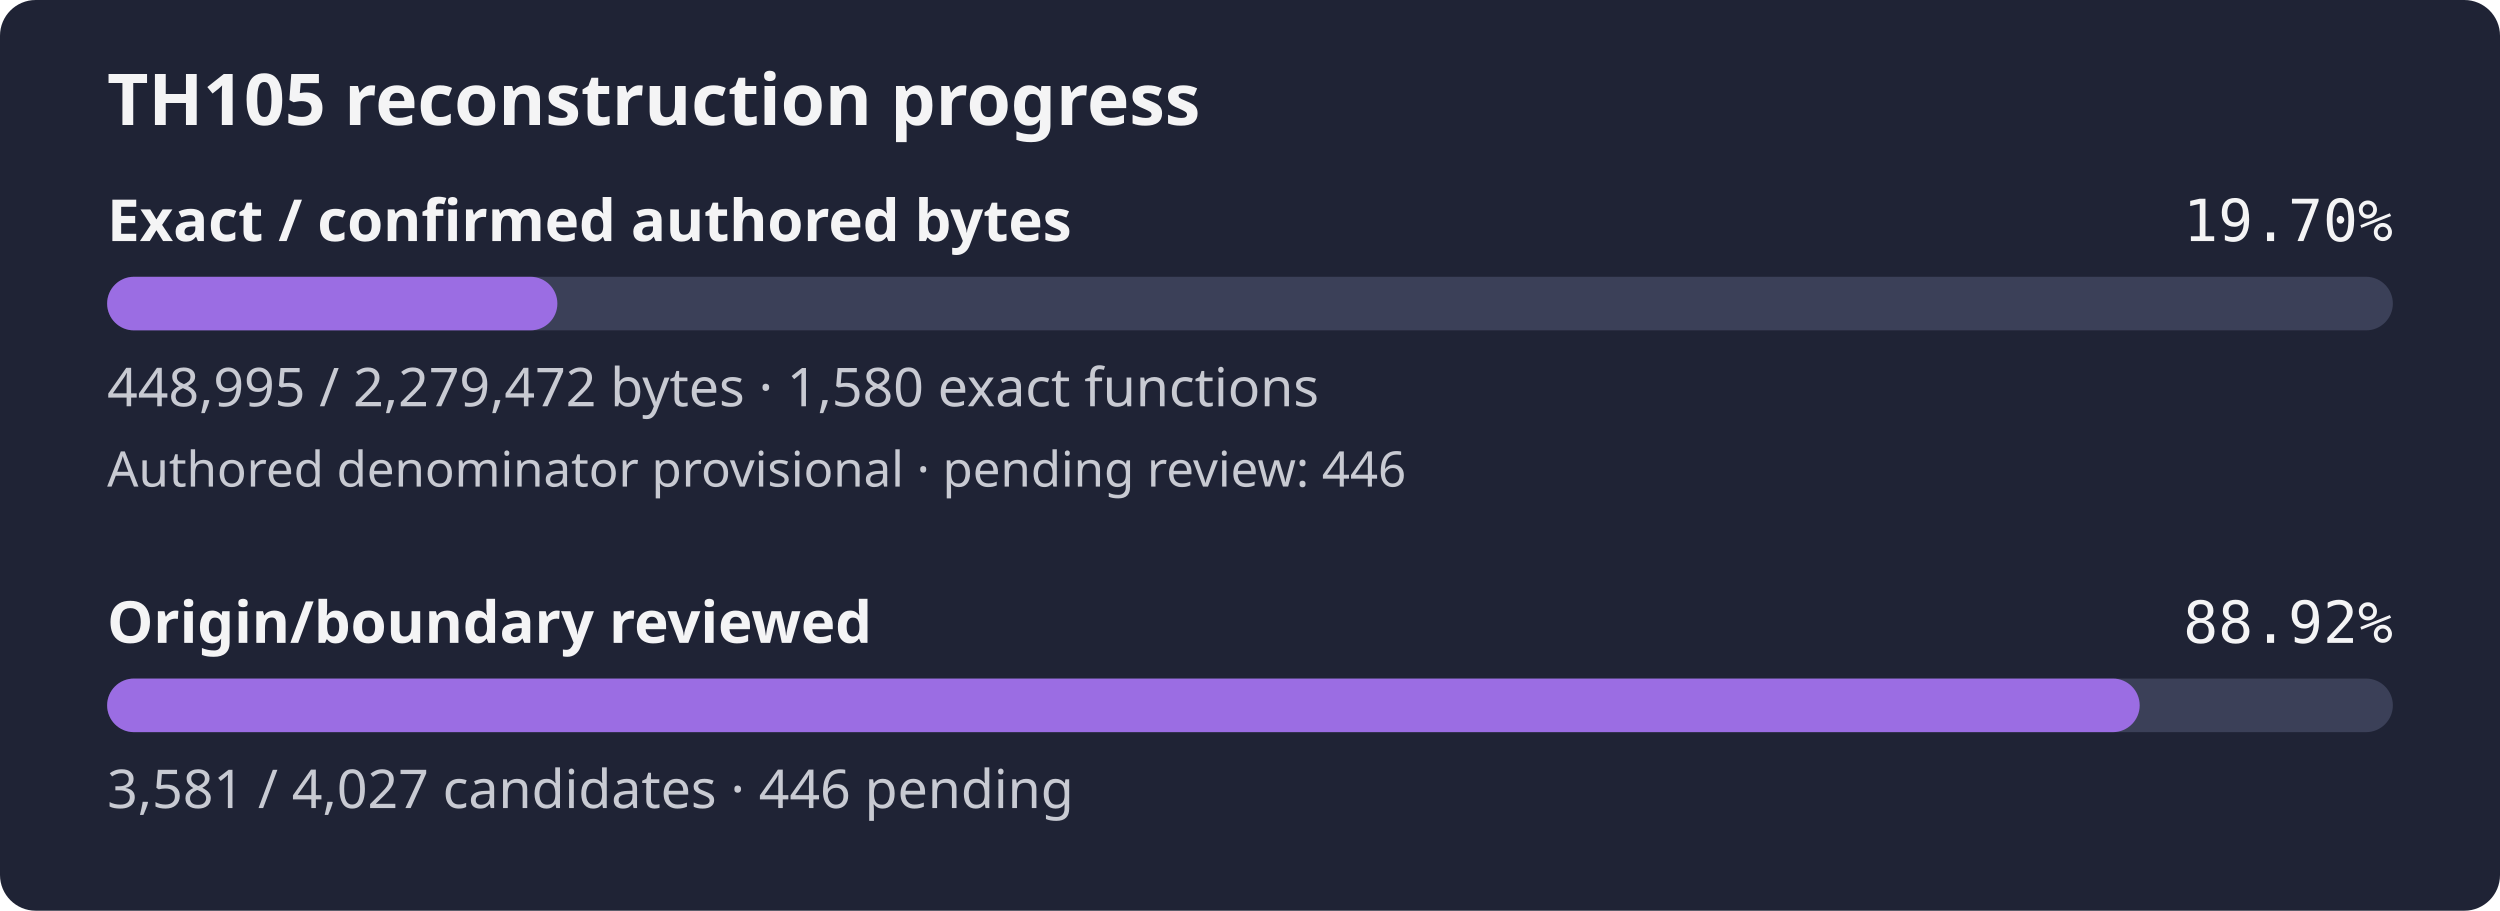
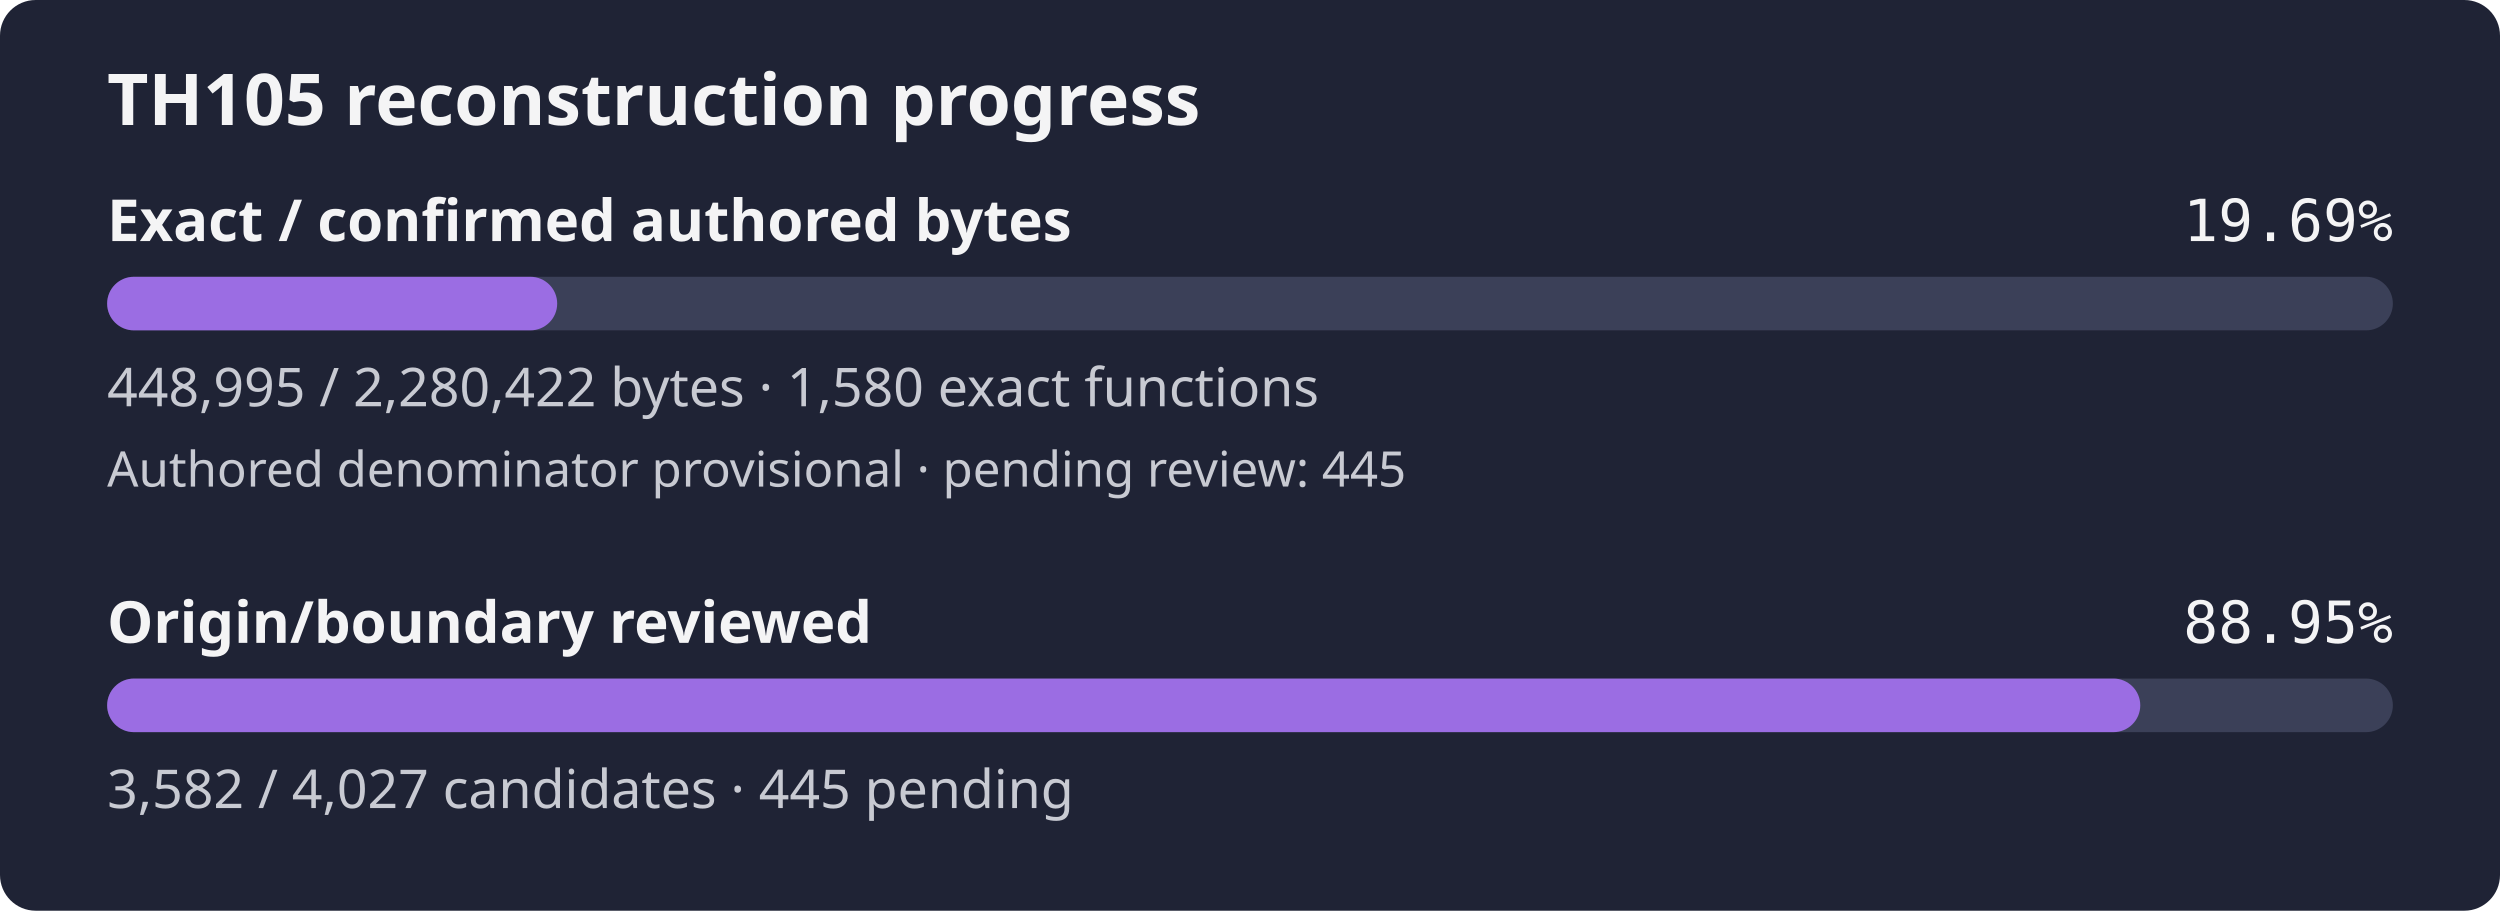
- <svg xmlns="http://www.w3.org/2000/svg" width="560" height="204" viewBox="0 0 560 204" role="img" aria-label="TH105 reconstruction progress: 19.70% of confirmed authored bytes exact; authored denominator provisional, origin review 88.92%">
+ <svg xmlns="http://www.w3.org/2000/svg" width="560" height="204" viewBox="0 0 560 204" role="img" aria-label="TH105 reconstruction progress: 19.69% of confirmed authored bytes exact; authored denominator provisional, origin review 88.95%">
  <rect width="560" height="204" rx="8" fill="#1f2335" />
  <text x="24" y="28" fill="#f4f4f5" font-family="sans-serif" font-size="16" font-weight="600">TH105 reconstruction progress</text>
  <text x="24" y="54" fill="#f4f4f5" font-family="sans-serif" font-size="13" font-weight="600">Exact / confirmed authored bytes</text>
-   <text x="536" y="54" fill="#f4f4f5" text-anchor="end" font-family="monospace" font-size="13">19.70%</text>
+   <text x="536" y="54" fill="#f4f4f5" text-anchor="end" font-family="monospace" font-size="13">19.69%</text>
  <rect id="exact-track" x="24" y="62" width="512" height="12" rx="6" fill="#3b4058" />
-   <rect id="exact-fill" x="24" y="62" width="100.85" height="12" rx="6" fill="#9b6de3" />
-   <text x="24" y="91" fill="#c8cad2" font-family="sans-serif" font-size="12">448,995 / 2,279,472 bytes · 1,580 exact functions</text>
-   <text x="24" y="109" fill="#c8cad2" font-family="sans-serif" font-size="11">Authored denominator provisional · pending review: 446</text>
+   <rect id="exact-fill" x="24" y="62" width="100.81" height="12" rx="6" fill="#9b6de3" />
+   <text x="24" y="91" fill="#c8cad2" font-family="sans-serif" font-size="12">448,995 / 2,280,422 bytes · 1,580 exact functions</text>
+   <text x="24" y="109" fill="#c8cad2" font-family="sans-serif" font-size="11">Authored denominator provisional · pending review: 445</text>
  <text x="24" y="144" fill="#f4f4f5" font-family="sans-serif" font-size="13" font-weight="600">Origin/boundary reviewed</text>
-   <text x="536" y="144" fill="#f4f4f5" text-anchor="end" font-family="monospace" font-size="13">88.92%</text>
+   <text x="536" y="144" fill="#f4f4f5" text-anchor="end" font-family="monospace" font-size="13">88.95%</text>
  <rect id="review-track" x="24" y="152" width="512" height="12" rx="6" fill="#3b4058" />
-   <rect id="review-fill" x="24" y="152" width="455.29" height="12" rx="6" fill="#9b6de3" />
-   <text x="24" y="181" fill="#c8cad2" font-family="sans-serif" font-size="12">3,581 / 4,027 candidates · 446 pending</text>
+   <rect id="review-fill" x="24" y="152" width="455.42" height="12" rx="6" fill="#9b6de3" />
+   <text x="24" y="181" fill="#c8cad2" font-family="sans-serif" font-size="12">3,582 / 4,027 candidates · 445 pending</text>
</svg>
